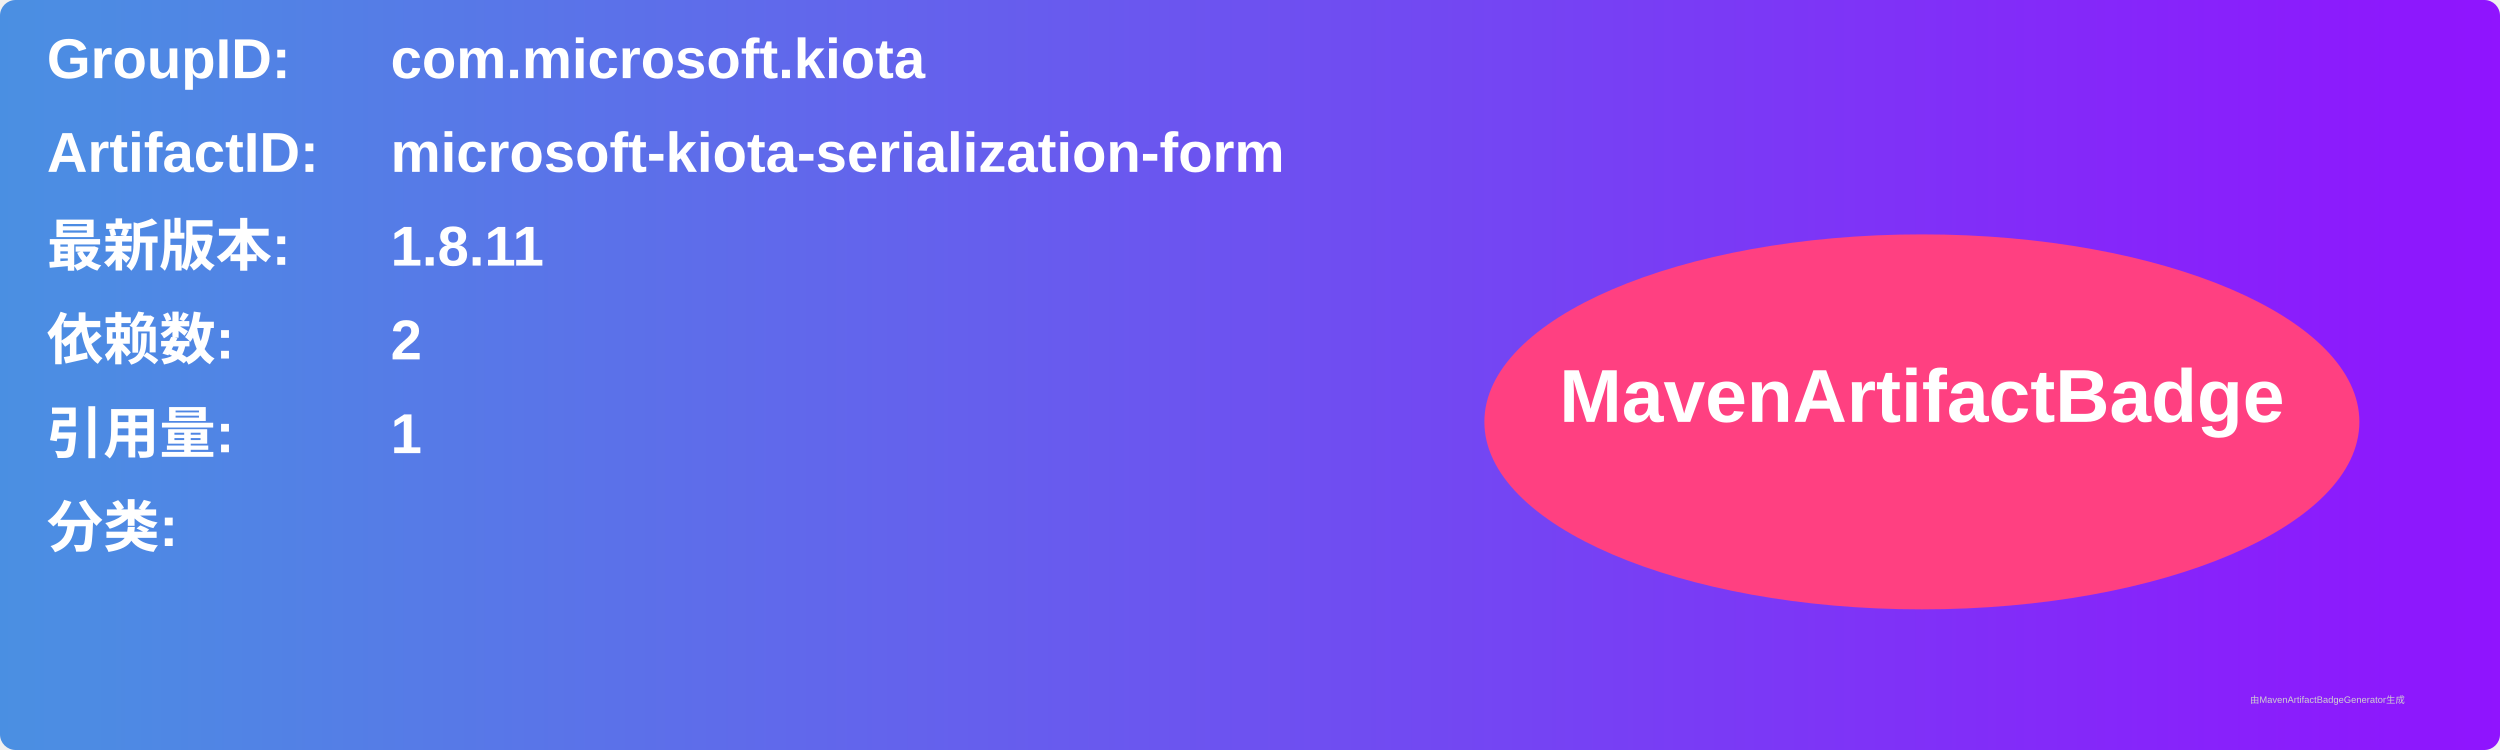
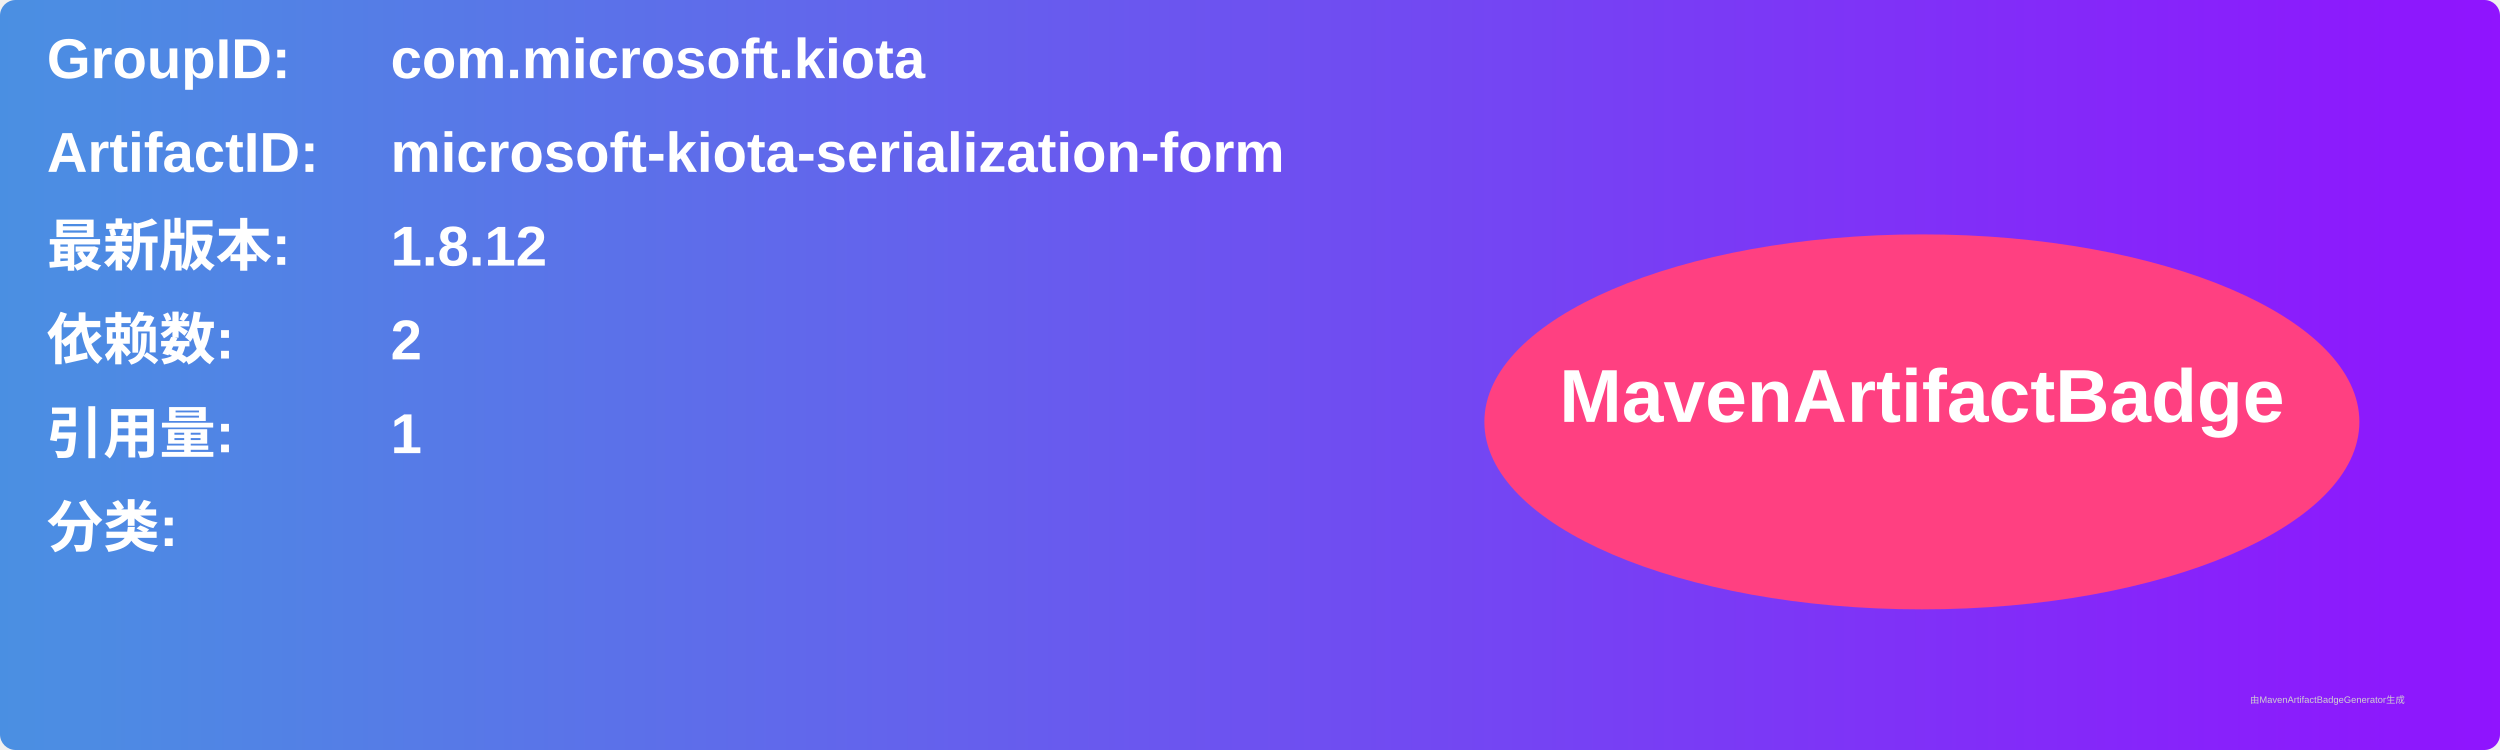
<svg xmlns="http://www.w3.org/2000/svg" width="800" height="240" viewBox="0 0 800 240">
  <linearGradient id="grad" x1="0%" y1="0%" x2="100%" y2="0%">
    <stop offset="0%" stop-color="#4a90e2" />
    <stop offset="100%" stop-color="#9013fe" />
  </linearGradient>
  <rect width="100%" height="100%" rx="5" ry="5" fill="url(#grad)" />
  <g transform="translate(15, 15)">
    <text x="0" y="10" font-family="Arial" font-size="18" fill="white" font-weight="bold" width="260">GroupID:</text>
    <text x="110" y="10" font-family="Arial" font-size="18" fill="white" font-weight="bold" width="460">com.microsoft.kiota</text>
    <text x="0" y="40" font-family="Arial" font-size="18" fill="white" font-weight="bold" width="260">ArtifactID:</text>
    <text x="110" y="40" font-family="Arial" font-size="18" fill="white" font-weight="bold" width="460">microsoft-kiota-serialization-form</text>
    <text x="0" y="70" font-family="Arial" font-size="18" fill="white" font-weight="bold">最新版本:</text>
    <text x="110" y="70" font-family="Arial" font-size="18" fill="white" font-weight="bold">
-       <tspan font-weight="bold">1.8.11</tspan>
+       <tspan font-weight="bold">1.8.12</tspan>
    </text>
    <text x="0" y="100" font-family="Arial" font-size="18" fill="white" font-weight="bold">依赖数: </text>
    <text x="110" y="100" font-family="Arial" font-size="18" fill="white">
      <tspan font-weight="bold">2</tspan>
    </text>
    <text x="0" y="130" font-family="Arial" font-size="18" fill="white" font-weight="bold">引用量: </text>
    <text x="110" y="130" font-family="Arial" font-size="18" fill="white">
      <tspan font-weight="bold">1</tspan>
    </text>
    <text x="0" y="160" font-family="Arial" font-size="18" fill="white" font-weight="bold">分类:</text>
    <text x="10" y="190" font-family="Arial" font-size="10" fill="white">
      <tspan font-weight="bold" />
    </text>
    <ellipse cx="600" cy="120" rx="140" ry="60" fill="#ff4081" />
    <text x="600" y="120" text-anchor="middle" font-family="Arial" font-size="24" fill="white" font-weight="bold">MavenArtifactBadge</text>
  </g>
  <text x="720" y="225" font-family="Arial" font-size="3" fill="#d0d0d0">由MavenArtifactBadgeGenerator生成</text>
</svg>
